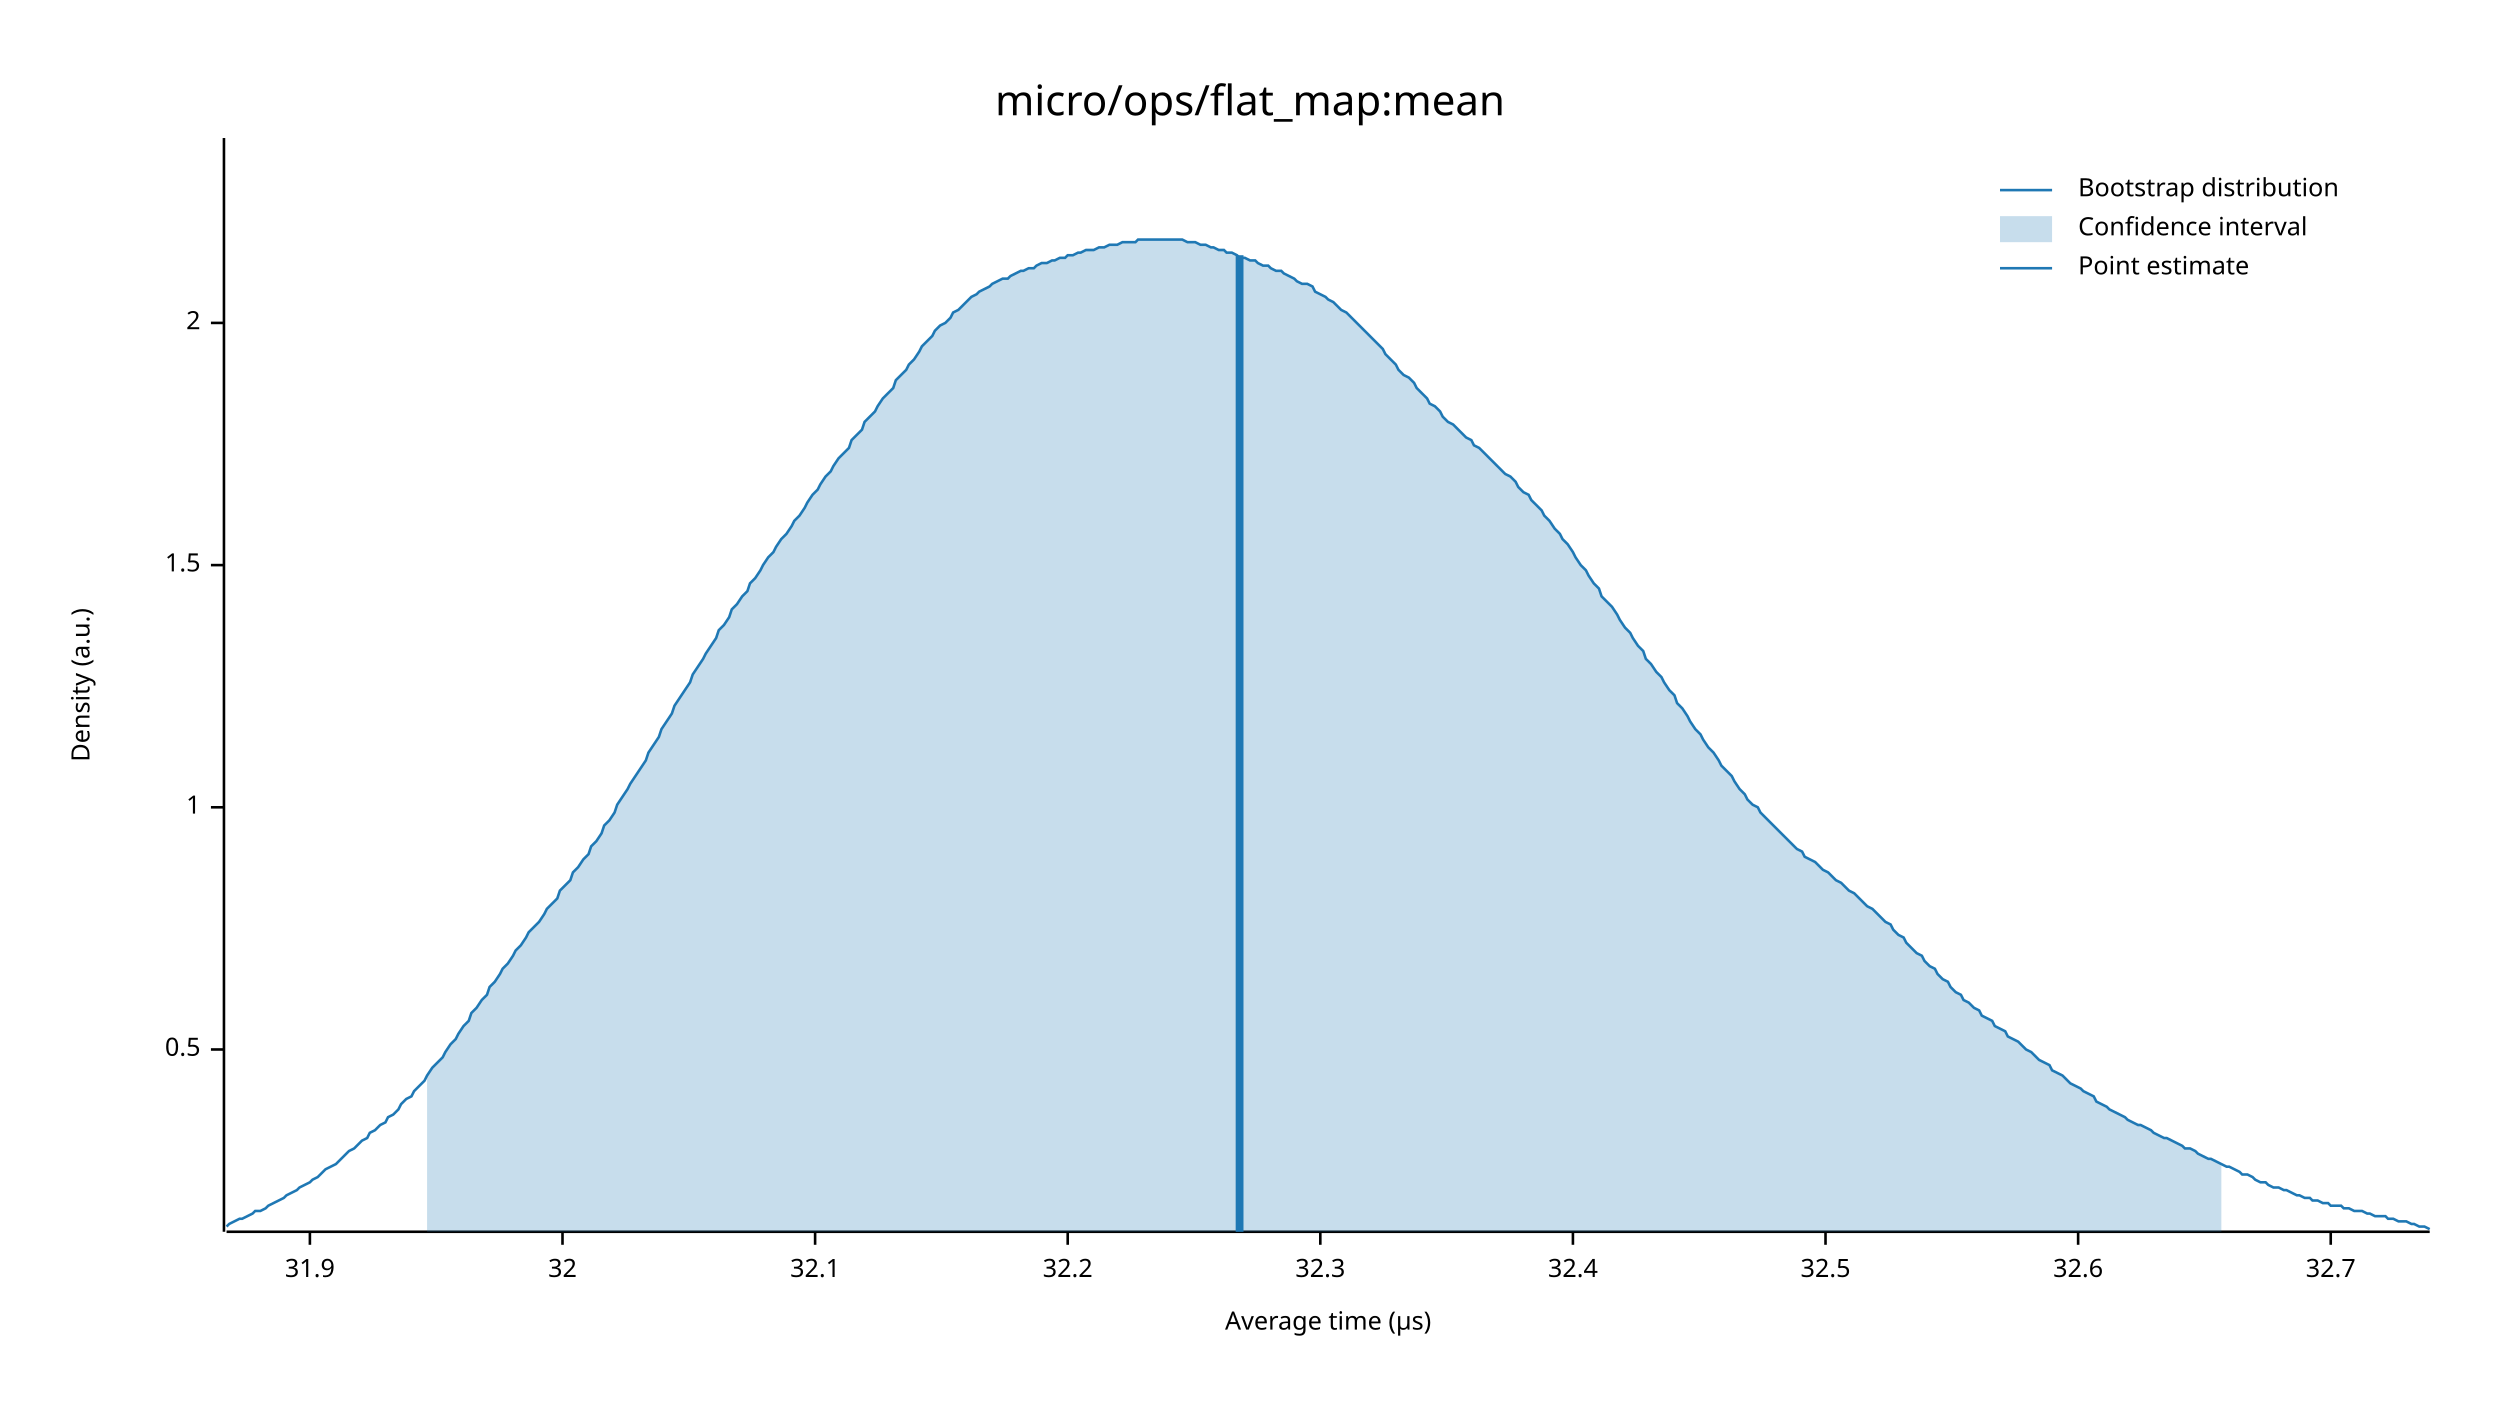
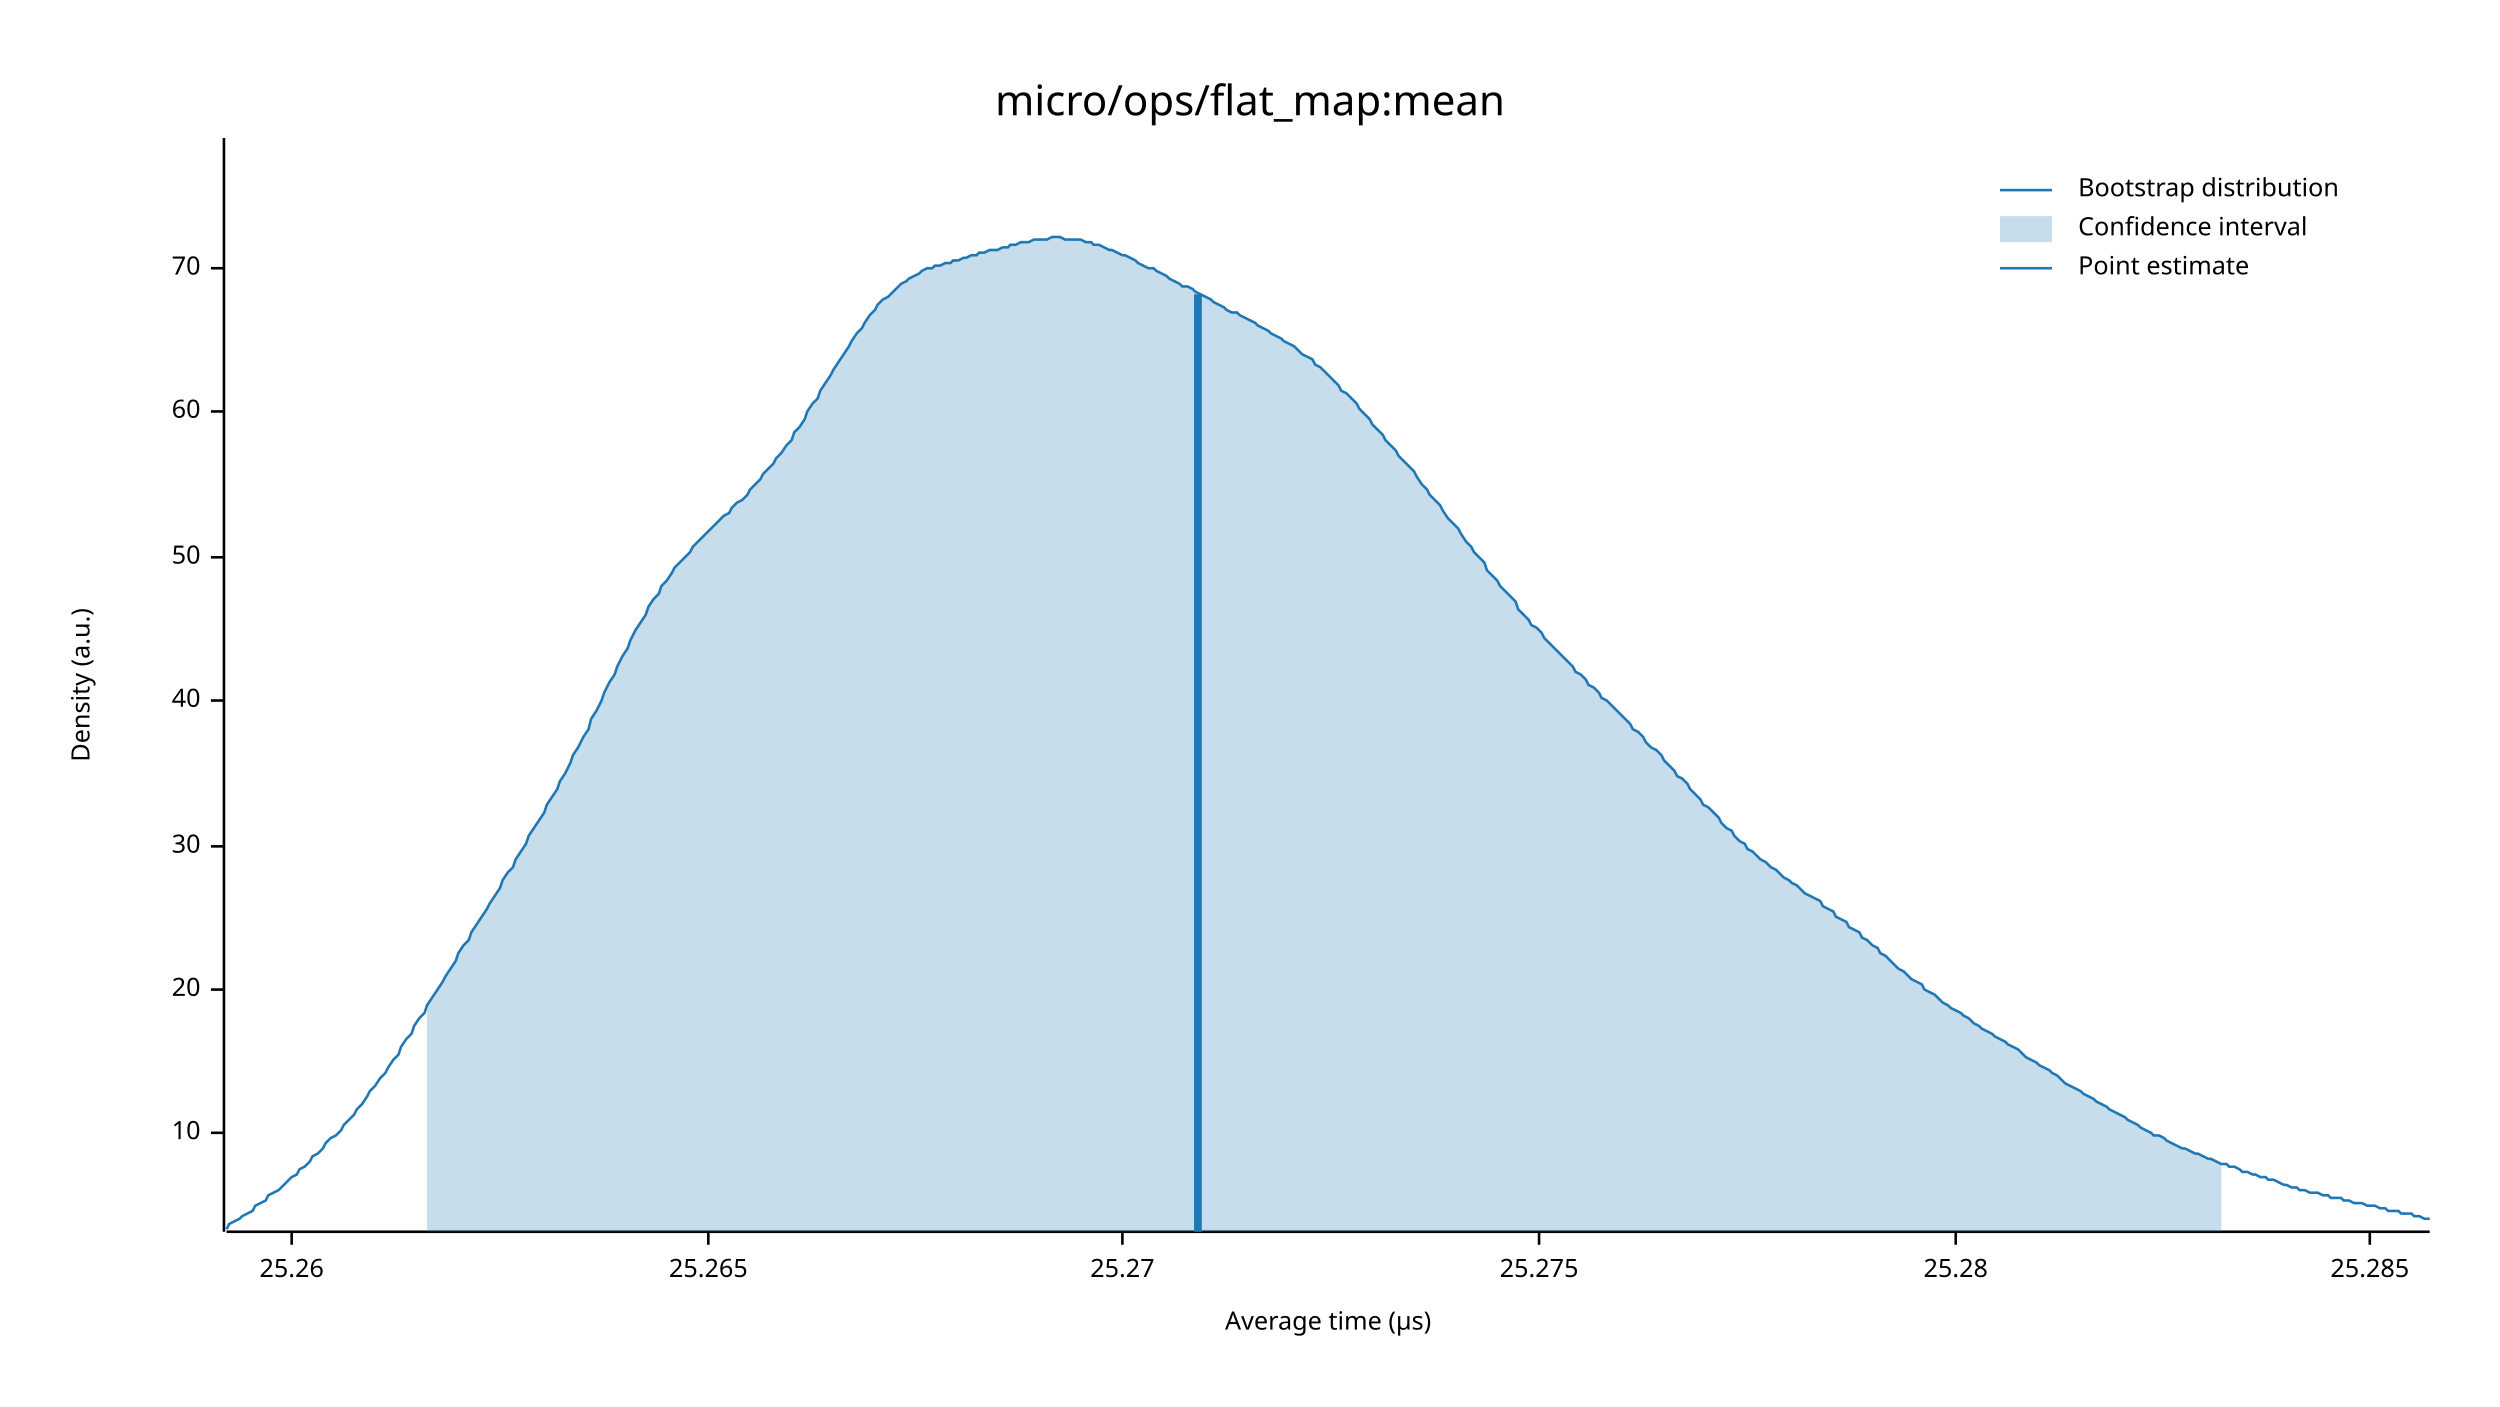
<svg xmlns="http://www.w3.org/2000/svg" width="960" height="540" viewBox="0 0 960 540">
  <text x="480" y="32" dy="0.76em" text-anchor="middle" font-family="sans-serif" font-size="16.129" opacity="1" fill="#000000">
micro/ops/flat_map:mean
</text>
  <text x="27" y="263" dy="0.76em" text-anchor="middle" font-family="sans-serif" font-size="9.677" opacity="1" fill="#000000" transform="rotate(270, 27, 263)">
Density (a.u.)
</text>
  <text x="510" y="513" dy="-0.5ex" text-anchor="middle" font-family="sans-serif" font-size="9.677" opacity="1" fill="#000000">
Average time (µs)
</text>
  <polyline fill="none" opacity="1" stroke="#000000" stroke-width="1" points="86,53 86,473 " />
-   <text x="77" y="403" dy="0.5ex" text-anchor="end" font-family="sans-serif" font-size="9.677" opacity="1" fill="#000000">
- 0.5
+   <text x="77" y="435" dy="0.5ex" text-anchor="end" font-family="sans-serif" font-size="9.677" opacity="1" fill="#000000">
+ 10
</text>
-   <polyline fill="none" opacity="1" stroke="#000000" stroke-width="1" points="81,403 86,403 " />
-   <text x="77" y="310" dy="0.5ex" text-anchor="end" font-family="sans-serif" font-size="9.677" opacity="1" fill="#000000">
- 1
+   <polyline fill="none" opacity="1" stroke="#000000" stroke-width="1" points="81,435 86,435 " />
+   <text x="77" y="380" dy="0.5ex" text-anchor="end" font-family="sans-serif" font-size="9.677" opacity="1" fill="#000000">
+ 20
</text>
-   <polyline fill="none" opacity="1" stroke="#000000" stroke-width="1" points="81,310 86,310 " />
-   <text x="77" y="217" dy="0.5ex" text-anchor="end" font-family="sans-serif" font-size="9.677" opacity="1" fill="#000000">
- 1.5
+   <polyline fill="none" opacity="1" stroke="#000000" stroke-width="1" points="81,380 86,380 " />
+   <text x="77" y="325" dy="0.5ex" text-anchor="end" font-family="sans-serif" font-size="9.677" opacity="1" fill="#000000">
+ 30
</text>
-   <polyline fill="none" opacity="1" stroke="#000000" stroke-width="1" points="81,217 86,217 " />
-   <text x="77" y="124" dy="0.5ex" text-anchor="end" font-family="sans-serif" font-size="9.677" opacity="1" fill="#000000">
- 2
+   <polyline fill="none" opacity="1" stroke="#000000" stroke-width="1" points="81,325 86,325 " />
+   <text x="77" y="269" dy="0.5ex" text-anchor="end" font-family="sans-serif" font-size="9.677" opacity="1" fill="#000000">
+ 40
</text>
-   <polyline fill="none" opacity="1" stroke="#000000" stroke-width="1" points="81,124 86,124 " />
+   <polyline fill="none" opacity="1" stroke="#000000" stroke-width="1" points="81,269 86,269 " />
+   <text x="77" y="214" dy="0.5ex" text-anchor="end" font-family="sans-serif" font-size="9.677" opacity="1" fill="#000000">
+ 50
+ </text>
+   <polyline fill="none" opacity="1" stroke="#000000" stroke-width="1" points="81,214 86,214 " />
+   <text x="77" y="158" dy="0.5ex" text-anchor="end" font-family="sans-serif" font-size="9.677" opacity="1" fill="#000000">
+ 60
+ </text>
+   <polyline fill="none" opacity="1" stroke="#000000" stroke-width="1" points="81,158 86,158 " />
+   <text x="77" y="103" dy="0.5ex" text-anchor="end" font-family="sans-serif" font-size="9.677" opacity="1" fill="#000000">
+ 70
+ </text>
+   <polyline fill="none" opacity="1" stroke="#000000" stroke-width="1" points="81,103 86,103 " />
  <polyline fill="none" opacity="1" stroke="#000000" stroke-width="1" points="87,473 933,473 " />
-   <text x="119" y="483" dy="0.76em" text-anchor="middle" font-family="sans-serif" font-size="9.677" opacity="1" fill="#000000">
- 31.9
+   <text x="112" y="483" dy="0.76em" text-anchor="middle" font-family="sans-serif" font-size="9.677" opacity="1" fill="#000000">
+ 25.26
</text>
-   <polyline fill="none" opacity="1" stroke="#000000" stroke-width="1" points="119,473 119,478 " />
-   <text x="216" y="483" dy="0.76em" text-anchor="middle" font-family="sans-serif" font-size="9.677" opacity="1" fill="#000000">
- 32
+   <polyline fill="none" opacity="1" stroke="#000000" stroke-width="1" points="112,473 112,478 " />
+   <text x="272" y="483" dy="0.76em" text-anchor="middle" font-family="sans-serif" font-size="9.677" opacity="1" fill="#000000">
+ 25.265
</text>
-   <polyline fill="none" opacity="1" stroke="#000000" stroke-width="1" points="216,473 216,478 " />
-   <text x="313" y="483" dy="0.76em" text-anchor="middle" font-family="sans-serif" font-size="9.677" opacity="1" fill="#000000">
- 32.1
+   <polyline fill="none" opacity="1" stroke="#000000" stroke-width="1" points="272,473 272,478 " />
+   <text x="431" y="483" dy="0.76em" text-anchor="middle" font-family="sans-serif" font-size="9.677" opacity="1" fill="#000000">
+ 25.27
</text>
-   <polyline fill="none" opacity="1" stroke="#000000" stroke-width="1" points="313,473 313,478 " />
-   <text x="410" y="483" dy="0.76em" text-anchor="middle" font-family="sans-serif" font-size="9.677" opacity="1" fill="#000000">
- 32.2
+   <polyline fill="none" opacity="1" stroke="#000000" stroke-width="1" points="431,473 431,478 " />
+   <text x="591" y="483" dy="0.76em" text-anchor="middle" font-family="sans-serif" font-size="9.677" opacity="1" fill="#000000">
+ 25.275
</text>
-   <polyline fill="none" opacity="1" stroke="#000000" stroke-width="1" points="410,473 410,478 " />
-   <text x="507" y="483" dy="0.76em" text-anchor="middle" font-family="sans-serif" font-size="9.677" opacity="1" fill="#000000">
- 32.3
+   <polyline fill="none" opacity="1" stroke="#000000" stroke-width="1" points="591,473 591,478 " />
+   <text x="751" y="483" dy="0.76em" text-anchor="middle" font-family="sans-serif" font-size="9.677" opacity="1" fill="#000000">
+ 25.28
</text>
-   <polyline fill="none" opacity="1" stroke="#000000" stroke-width="1" points="507,473 507,478 " />
-   <text x="604" y="483" dy="0.76em" text-anchor="middle" font-family="sans-serif" font-size="9.677" opacity="1" fill="#000000">
- 32.4
+   <polyline fill="none" opacity="1" stroke="#000000" stroke-width="1" points="751,473 751,478 " />
+   <text x="910" y="483" dy="0.76em" text-anchor="middle" font-family="sans-serif" font-size="9.677" opacity="1" fill="#000000">
+ 25.285
</text>
-   <polyline fill="none" opacity="1" stroke="#000000" stroke-width="1" points="604,473 604,478 " />
-   <text x="701" y="483" dy="0.76em" text-anchor="middle" font-family="sans-serif" font-size="9.677" opacity="1" fill="#000000">
- 32.5
- </text>
-   <polyline fill="none" opacity="1" stroke="#000000" stroke-width="1" points="701,473 701,478 " />
-   <text x="798" y="483" dy="0.76em" text-anchor="middle" font-family="sans-serif" font-size="9.677" opacity="1" fill="#000000">
- 32.6
- </text>
-   <polyline fill="none" opacity="1" stroke="#000000" stroke-width="1" points="798,473 798,478 " />
-   <text x="895" y="483" dy="0.76em" text-anchor="middle" font-family="sans-serif" font-size="9.677" opacity="1" fill="#000000">
- 32.7
- </text>
-   <polyline fill="none" opacity="1" stroke="#000000" stroke-width="1" points="895,473 895,478 " />
-   <polyline fill="none" opacity="1" stroke="#1F78B4" stroke-width="1" points="87,471 88,470 90,469 92,468 93,468 95,467 97,466 98,465 100,465 102,464 103,463 105,462 107,461 109,460 110,459 112,458 114,457 115,456 117,455 119,454 120,453 122,452 124,450 125,449 127,448 129,447 131,445 132,444 134,442 136,441 137,440 139,438 141,437 142,435 144,434 146,432 148,431 149,429 151,428 153,426 154,424 156,422 158,421 159,419 161,417 163,415 164,413 166,410 168,408 170,406 171,404 173,401 175,399 176,397 178,394 180,392 181,389 183,387 185,384 187,382 188,379 190,377 192,374 193,372 195,370 197,367 198,365 200,363 202,360 203,358 205,356 207,354 209,351 210,349 212,347 214,345 215,342 217,340 219,338 220,335 222,333 224,330 226,328 227,325 229,323 231,320 232,317 234,315 236,312 237,309 239,306 241,303 242,301 244,298 246,295 248,292 249,289 251,286 253,283 254,280 256,277 258,274 259,271 261,268 263,265 265,262 266,259 268,256 270,253 271,251 273,248 275,245 276,242 278,240 280,237 281,234 283,232 285,229 287,227 288,224 290,222 292,219 293,217 295,214 297,212 298,210 300,207 302,205 304,202 305,200 307,198 309,195 310,193 312,190 314,188 315,186 317,183 319,181 320,179 322,176 324,174 326,172 327,169 329,167 331,165 332,162 334,160 336,158 337,156 339,153 341,151 343,149 344,146 346,144 348,142 349,140 351,138 353,135 354,133 356,131 358,129 359,127 361,125 363,124 365,122 366,120 368,119 370,117 371,116 373,114 375,113 376,112 378,111 380,110 381,109 383,108 385,107 387,107 388,106 390,105 392,104 393,104 395,103 397,103 398,102 400,101 402,101 404,100 405,100 407,99 409,99 410,98 412,98 414,97 415,97 417,96 419,96 420,96 422,95 424,95 426,94 427,94 429,94 431,93 432,93 434,93 436,93 437,92 439,92 441,92 443,92 444,92 446,92 448,92 449,92 451,92 453,92 454,92 456,93 458,93 459,93 461,94 463,94 465,95 466,95 468,96 470,96 471,97 473,97 475,98 476,99 478,99 480,100 482,100 483,101 485,102 487,102 488,103 490,104 492,104 493,105 495,106 497,107 498,108 500,109 502,109 504,110 505,112 507,113 509,114 510,115 512,116 514,118 515,119 517,120 519,122 521,124 522,125 524,127 526,129 527,130 529,132 531,134 532,136 534,138 536,140 537,142 539,144 541,145 543,147 544,149 546,151 548,153 549,155 551,156 553,158 554,160 556,162 558,163 560,165 561,166 563,168 565,169 566,171 568,172 570,174 571,175 573,177 575,179 576,180 578,182 580,183 582,185 583,187 585,189 587,190 588,192 590,194 592,196 593,198 595,200 597,203 599,205 600,207 602,209 604,212 605,214 607,217 609,219 610,221 612,224 614,226 615,229 617,231 619,233 621,236 622,238 624,241 626,243 627,245 629,248 631,250 632,253 634,255 636,258 638,260 639,262 641,265 643,267 644,270 646,272 648,275 649,277 651,280 653,282 654,284 656,287 658,289 660,292 661,294 663,296 665,298 666,300 668,303 670,305 671,307 673,309 675,310 676,312 678,314 680,316 682,318 683,319 685,321 687,323 688,324 690,326 692,327 693,329 695,330 697,331 699,333 700,334 702,335 704,337 705,338 707,339 709,341 710,342 712,343 714,345 715,346 717,348 719,349 721,351 722,352 724,354 726,355 727,357 729,359 731,360 732,362 734,364 736,366 738,367 739,369 741,371 743,372 744,374 746,376 748,377 749,379 751,381 753,382 754,384 756,385 758,387 760,388 761,390 763,391 765,392 766,394 768,395 770,396 771,398 773,399 775,400 777,402 778,403 780,404 782,406 783,407 785,408 787,409 788,411 790,412 792,413 793,414 795,416 797,417 799,418 800,419 802,420 804,421 805,423 807,424 809,425 810,426 812,427 814,428 816,429 817,430 819,431 821,432 822,432 824,433 826,434 827,435 829,436 831,437 832,437 834,438 836,439 838,440 839,441 841,441 843,442 844,443 846,444 848,445 849,445 851,446 853,447 855,448 856,448 858,449 860,450 861,451 863,451 865,452 866,453 868,454 870,454 871,455 873,456 875,456 877,457 878,457 880,458 882,459 883,459 885,460 887,460 888,461 890,461 892,462 894,462 895,463 897,463 899,463 900,464 902,464 904,465 905,465 907,465 909,466 910,466 912,467 914,467 916,467 917,468 919,468 921,469 922,469 924,469 926,470 927,470 929,471 931,471 933,472 " />
-   <polygon opacity="0.25" fill="#1F78B4" points="164,413 166,410 168,408 170,406 171,404 173,401 175,399 176,397 178,394 180,392 181,389 183,387 185,384 187,382 188,379 190,377 192,374 193,372 195,370 197,367 198,365 200,363 202,360 203,358 205,356 207,354 209,351 210,349 212,347 214,345 215,342 217,340 219,338 220,335 222,333 224,330 226,328 227,325 229,323 231,320 232,317 234,315 236,312 237,309 239,306 241,303 242,301 244,298 246,295 248,292 249,289 251,286 253,283 254,280 256,277 258,274 259,271 261,268 263,265 265,262 266,259 268,256 270,253 271,251 273,248 275,245 276,242 278,240 280,237 281,234 283,232 285,229 287,227 288,224 290,222 292,219 293,217 295,214 297,212 298,210 300,207 302,205 304,202 305,200 307,198 309,195 310,193 312,190 314,188 315,186 317,183 319,181 320,179 322,176 324,174 326,172 327,169 329,167 331,165 332,162 334,160 336,158 337,156 339,153 341,151 343,149 344,146 346,144 348,142 349,140 351,138 353,135 354,133 356,131 358,129 359,127 361,125 363,124 365,122 366,120 368,119 370,117 371,116 373,114 375,113 376,112 378,111 380,110 381,109 383,108 385,107 387,107 388,106 390,105 392,104 393,104 395,103 397,103 398,102 400,101 402,101 404,100 405,100 407,99 409,99 410,98 412,98 414,97 415,97 417,96 419,96 420,96 422,95 424,95 426,94 427,94 429,94 431,93 432,93 434,93 436,93 437,92 439,92 441,92 443,92 444,92 446,92 448,92 449,92 451,92 453,92 454,92 456,93 458,93 459,93 461,94 463,94 465,95 466,95 468,96 470,96 471,97 473,97 475,98 476,99 478,99 480,100 482,100 483,101 485,102 487,102 488,103 490,104 492,104 493,105 495,106 497,107 498,108 500,109 502,109 504,110 505,112 507,113 509,114 510,115 512,116 514,118 515,119 517,120 519,122 521,124 522,125 524,127 526,129 527,130 529,132 531,134 532,136 534,138 536,140 537,142 539,144 541,145 543,147 544,149 546,151 548,153 549,155 551,156 553,158 554,160 556,162 558,163 560,165 561,166 563,168 565,169 566,171 568,172 570,174 571,175 573,177 575,179 576,180 578,182 580,183 582,185 583,187 585,189 587,190 588,192 590,194 592,196 593,198 595,200 597,203 599,205 600,207 602,209 604,212 605,214 607,217 609,219 610,221 612,224 614,226 615,229 617,231 619,233 621,236 622,238 624,241 626,243 627,245 629,248 631,250 632,253 634,255 636,258 638,260 639,262 641,265 643,267 644,270 646,272 648,275 649,277 651,280 653,282 654,284 656,287 658,289 660,292 661,294 663,296 665,298 666,300 668,303 670,305 671,307 673,309 675,310 676,312 678,314 680,316 682,318 683,319 685,321 687,323 688,324 690,326 692,327 693,329 695,330 697,331 699,333 700,334 702,335 704,337 705,338 707,339 709,341 710,342 712,343 714,345 715,346 717,348 719,349 721,351 722,352 724,354 726,355 727,357 729,359 731,360 732,362 734,364 736,366 738,367 739,369 741,371 743,372 744,374 746,376 748,377 749,379 751,381 753,382 754,384 756,385 758,387 760,388 761,390 763,391 765,392 766,394 768,395 770,396 771,398 773,399 775,400 777,402 778,403 780,404 782,406 783,407 785,408 787,409 788,411 790,412 792,413 793,414 795,416 797,417 799,418 800,419 802,420 804,421 805,423 807,424 809,425 810,426 812,427 814,428 816,429 817,430 819,431 821,432 822,432 824,433 826,434 827,435 829,436 831,437 832,437 834,438 836,439 838,440 839,441 841,441 843,442 844,443 846,444 848,445 849,445 851,446 853,447 853,473 164,473 " />
-   <polyline fill="none" opacity="1" stroke="#1F78B4" stroke-width="3" points="476,473 476,98 " />
+   <polyline fill="none" opacity="1" stroke="#000000" stroke-width="1" points="910,473 910,478 " />
+   <polyline fill="none" opacity="1" stroke="#1F78B4" stroke-width="1" points="87,472 88,470 90,469 92,468 93,467 95,466 97,465 98,463 100,462 102,461 103,459 105,458 107,457 109,455 110,454 112,452 114,451 115,449 117,448 119,446 120,444 122,443 124,441 125,439 127,437 129,436 131,434 132,432 134,430 136,428 137,426 139,424 141,421 142,419 144,417 146,414 148,412 149,410 151,407 153,405 154,402 156,399 158,397 159,394 161,391 163,389 164,386 166,383 168,380 170,377 171,375 173,372 175,369 176,366 178,363 180,361 181,358 183,355 185,352 187,349 188,347 190,344 192,341 193,338 195,335 197,333 198,330 200,327 202,324 203,321 205,318 207,315 209,312 210,309 212,306 214,303 215,300 217,297 219,293 220,290 222,287 224,283 226,280 227,276 229,273 231,269 232,266 234,262 236,259 237,256 239,252 241,249 242,246 244,242 246,239 248,236 249,233 251,230 253,228 254,225 256,223 258,220 259,218 261,216 263,214 265,212 266,210 268,208 270,206 271,205 273,203 275,201 276,200 278,198 280,197 281,195 283,193 285,192 287,190 288,188 290,186 292,184 293,182 295,180 297,178 298,176 300,174 302,171 304,169 305,166 307,164 309,161 310,158 312,155 314,153 315,150 317,147 319,144 320,142 322,139 324,136 326,133 327,131 329,128 331,126 332,124 334,121 336,119 337,117 339,115 341,114 343,112 344,111 346,109 348,108 349,107 351,106 353,105 354,104 356,103 358,103 359,102 361,102 363,101 365,101 366,100 368,100 370,99 371,99 373,98 375,98 376,97 378,97 380,96 381,96 383,96 385,95 387,95 388,94 390,94 392,93 393,93 395,93 397,92 398,92 400,92 402,92 404,91 405,91 407,91 409,92 410,92 412,92 414,92 415,92 417,93 419,93 420,94 422,94 424,95 426,96 427,96 429,97 431,98 432,98 434,99 436,100 437,101 439,102 441,103 443,103 444,104 446,105 448,106 449,107 451,108 453,109 454,110 456,110 458,111 459,112 461,113 463,114 465,115 466,116 468,117 470,118 471,119 473,120 475,120 476,121 478,122 480,123 482,124 483,125 485,126 487,127 488,128 490,129 492,130 493,131 495,132 497,133 498,134 500,136 502,137 504,138 505,140 507,141 509,143 510,144 512,146 514,148 515,150 517,151 519,153 521,155 522,157 524,159 526,161 527,163 529,165 531,167 532,169 534,171 536,173 537,175 539,177 541,179 543,181 544,183 546,186 548,188 549,190 551,192 553,194 554,196 556,199 558,201 560,203 561,205 563,208 565,210 566,212 568,214 570,216 571,219 573,221 575,223 576,225 578,227 580,229 582,231 583,234 585,236 587,238 588,240 590,241 592,243 593,245 595,247 597,249 599,251 600,252 602,254 604,256 605,258 607,259 609,261 610,263 612,264 614,266 615,268 617,269 619,271 621,273 622,274 624,276 626,278 627,280 629,281 631,283 632,285 634,287 636,288 638,290 639,292 641,294 643,296 644,298 646,299 648,301 649,303 651,305 653,307 654,309 656,310 658,312 660,314 661,316 663,318 665,319 666,321 668,323 670,324 671,326 673,327 675,329 676,330 678,331 680,333 682,334 683,335 685,337 687,338 688,339 690,340 692,342 693,343 695,344 697,345 699,346 700,348 702,349 704,350 705,352 707,353 709,354 710,356 712,357 714,358 715,360 717,361 719,363 721,364 722,366 724,367 726,369 727,370 729,372 731,373 732,374 734,376 736,377 738,378 739,380 741,381 743,382 744,383 746,385 748,386 749,387 751,388 753,389 754,390 756,391 758,393 760,394 761,395 763,396 765,397 766,398 768,399 770,400 771,401 773,402 775,403 777,405 778,406 780,407 782,408 783,409 785,410 787,411 788,412 790,413 792,415 793,416 795,417 797,418 799,419 800,420 802,421 804,422 805,423 807,424 809,425 810,426 812,427 814,428 816,429 817,430 819,431 821,432 822,433 824,434 826,435 827,436 829,436 831,437 832,438 834,439 836,440 838,441 839,441 841,442 843,443 844,443 846,444 848,445 849,445 851,446 853,447 855,447 856,448 858,448 860,449 861,450 863,450 865,451 866,451 868,452 870,452 871,453 873,453 875,454 877,455 878,455 880,456 882,456 883,457 885,457 887,458 888,458 890,458 892,459 894,459 895,460 897,460 899,460 900,461 902,461 904,462 905,462 907,462 909,463 910,463 912,463 914,464 916,464 917,465 919,465 921,465 922,466 924,466 926,466 927,467 929,467 931,468 933,468 " />
+   <polygon opacity="0.25" fill="#1F78B4" points="164,386 166,383 168,380 170,377 171,375 173,372 175,369 176,366 178,363 180,361 181,358 183,355 185,352 187,349 188,347 190,344 192,341 193,338 195,335 197,333 198,330 200,327 202,324 203,321 205,318 207,315 209,312 210,309 212,306 214,303 215,300 217,297 219,293 220,290 222,287 224,283 226,280 227,276 229,273 231,269 232,266 234,262 236,259 237,256 239,252 241,249 242,246 244,242 246,239 248,236 249,233 251,230 253,228 254,225 256,223 258,220 259,218 261,216 263,214 265,212 266,210 268,208 270,206 271,205 273,203 275,201 276,200 278,198 280,197 281,195 283,193 285,192 287,190 288,188 290,186 292,184 293,182 295,180 297,178 298,176 300,174 302,171 304,169 305,166 307,164 309,161 310,158 312,155 314,153 315,150 317,147 319,144 320,142 322,139 324,136 326,133 327,131 329,128 331,126 332,124 334,121 336,119 337,117 339,115 341,114 343,112 344,111 346,109 348,108 349,107 351,106 353,105 354,104 356,103 358,103 359,102 361,102 363,101 365,101 366,100 368,100 370,99 371,99 373,98 375,98 376,97 378,97 380,96 381,96 383,96 385,95 387,95 388,94 390,94 392,93 393,93 395,93 397,92 398,92 400,92 402,92 404,91 405,91 407,91 409,92 410,92 412,92 414,92 415,92 417,93 419,93 420,94 422,94 424,95 426,96 427,96 429,97 431,98 432,98 434,99 436,100 437,101 439,102 441,103 443,103 444,104 446,105 448,106 449,107 451,108 453,109 454,110 456,110 458,111 459,112 461,113 463,114 465,115 466,116 468,117 470,118 471,119 473,120 475,120 476,121 478,122 480,123 482,124 483,125 485,126 487,127 488,128 490,129 492,130 493,131 495,132 497,133 498,134 500,136 502,137 504,138 505,140 507,141 509,143 510,144 512,146 514,148 515,150 517,151 519,153 521,155 522,157 524,159 526,161 527,163 529,165 531,167 532,169 534,171 536,173 537,175 539,177 541,179 543,181 544,183 546,186 548,188 549,190 551,192 553,194 554,196 556,199 558,201 560,203 561,205 563,208 565,210 566,212 568,214 570,216 571,219 573,221 575,223 576,225 578,227 580,229 582,231 583,234 585,236 587,238 588,240 590,241 592,243 593,245 595,247 597,249 599,251 600,252 602,254 604,256 605,258 607,259 609,261 610,263 612,264 614,266 615,268 617,269 619,271 621,273 622,274 624,276 626,278 627,280 629,281 631,283 632,285 634,287 636,288 638,290 639,292 641,294 643,296 644,298 646,299 648,301 649,303 651,305 653,307 654,309 656,310 658,312 660,314 661,316 663,318 665,319 666,321 668,323 670,324 671,326 673,327 675,329 676,330 678,331 680,333 682,334 683,335 685,337 687,338 688,339 690,340 692,342 693,343 695,344 697,345 699,346 700,348 702,349 704,350 705,352 707,353 709,354 710,356 712,357 714,358 715,360 717,361 719,363 721,364 722,366 724,367 726,369 727,370 729,372 731,373 732,374 734,376 736,377 738,378 739,380 741,381 743,382 744,383 746,385 748,386 749,387 751,388 753,389 754,390 756,391 758,393 760,394 761,395 763,396 765,397 766,398 768,399 770,400 771,401 773,402 775,403 777,405 778,406 780,407 782,408 783,409 785,410 787,411 788,412 790,413 792,415 793,416 795,417 797,418 799,419 800,420 802,421 804,422 805,423 807,424 809,425 810,426 812,427 814,428 816,429 817,430 819,431 821,432 822,433 824,434 826,435 827,436 829,436 831,437 832,438 834,439 836,440 838,441 839,441 841,442 843,443 844,443 846,444 848,445 849,445 851,446 853,447 853,473 164,473 " />
+   <polyline fill="none" opacity="1" stroke="#1F78B4" stroke-width="3" points="460,473 460,113 " />
  <text x="798" y="68" dy="0.76em" text-anchor="start" font-family="sans-serif" font-size="9.677" opacity="1" fill="#000000">
Bootstrap distribution
</text>
  <text x="798" y="83" dy="0.76em" text-anchor="start" font-family="sans-serif" font-size="9.677" opacity="1" fill="#000000">
Confidence interval
</text>
  <text x="798" y="98" dy="0.76em" text-anchor="start" font-family="sans-serif" font-size="9.677" opacity="1" fill="#000000">
Point estimate
</text>
  <polyline fill="none" opacity="1" stroke="#1F78B4" stroke-width="1" points="768,73 788,73 " />
  <rect x="768" y="83" width="20" height="10" opacity="0.25" fill="#1F78B4" stroke="none" />
  <polyline fill="none" opacity="1" stroke="#1F78B4" stroke-width="1" points="768,103 788,103 " />
</svg>
